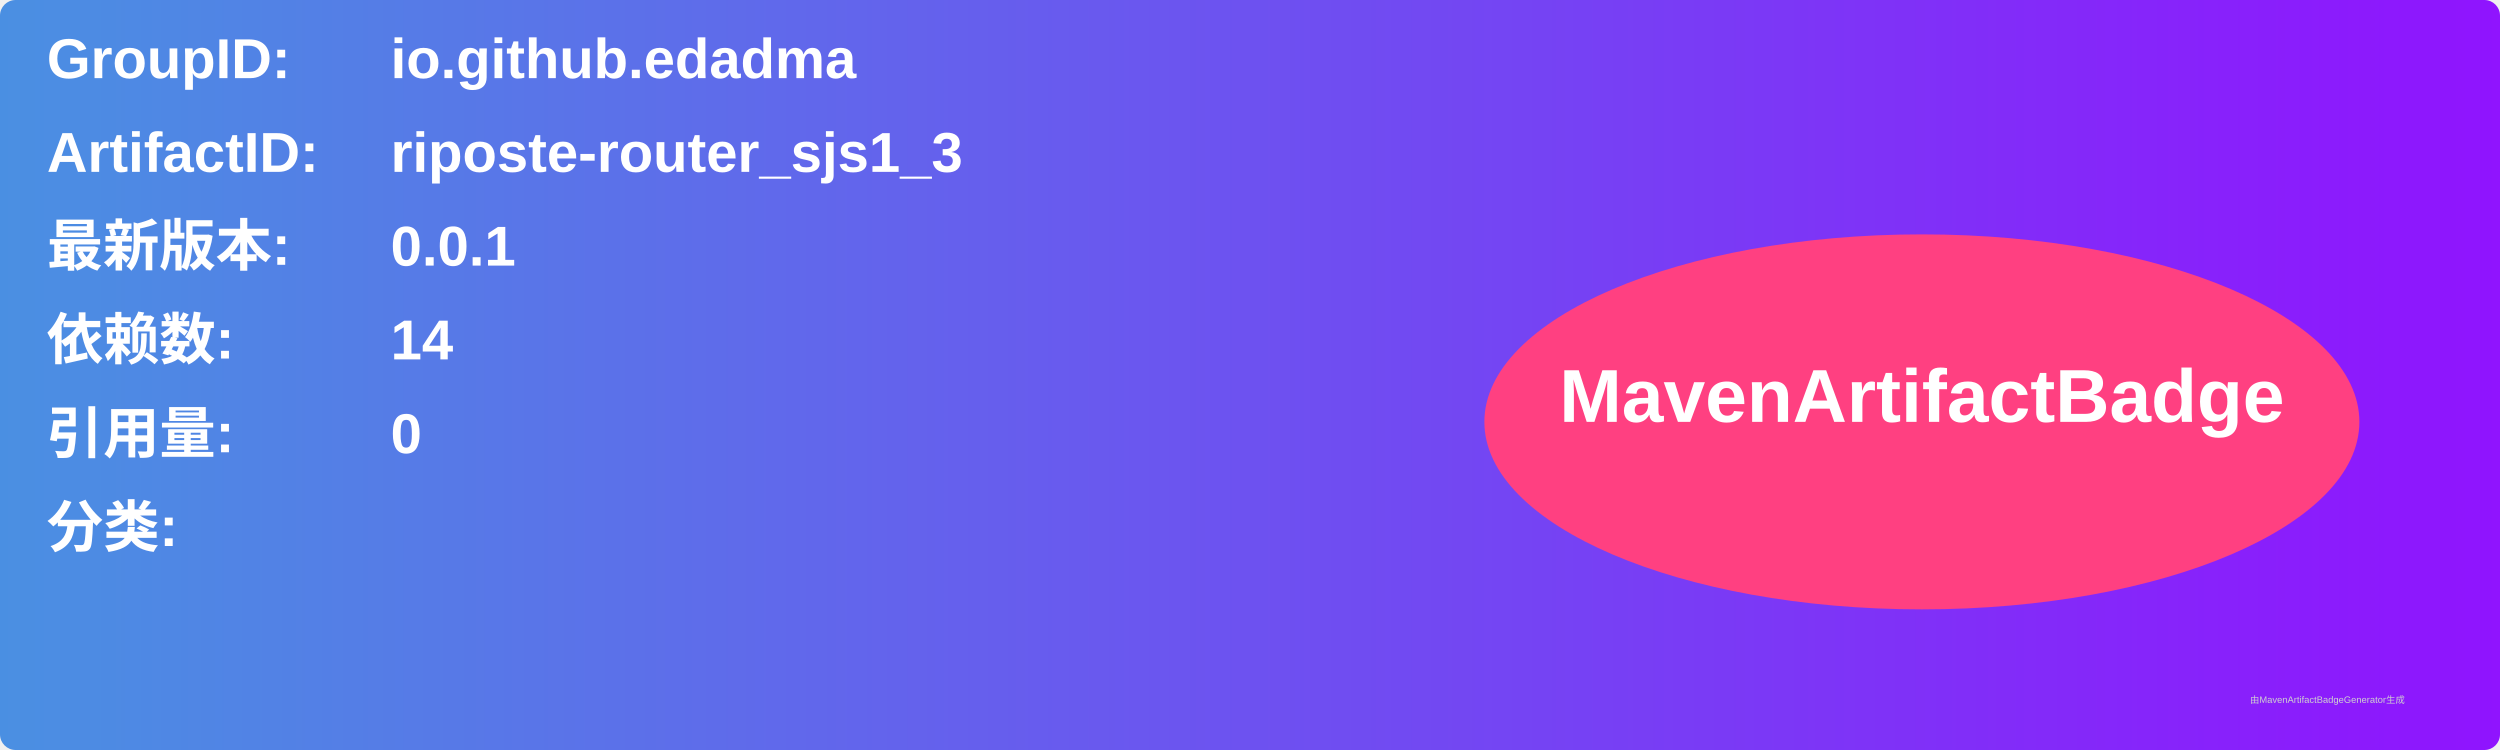
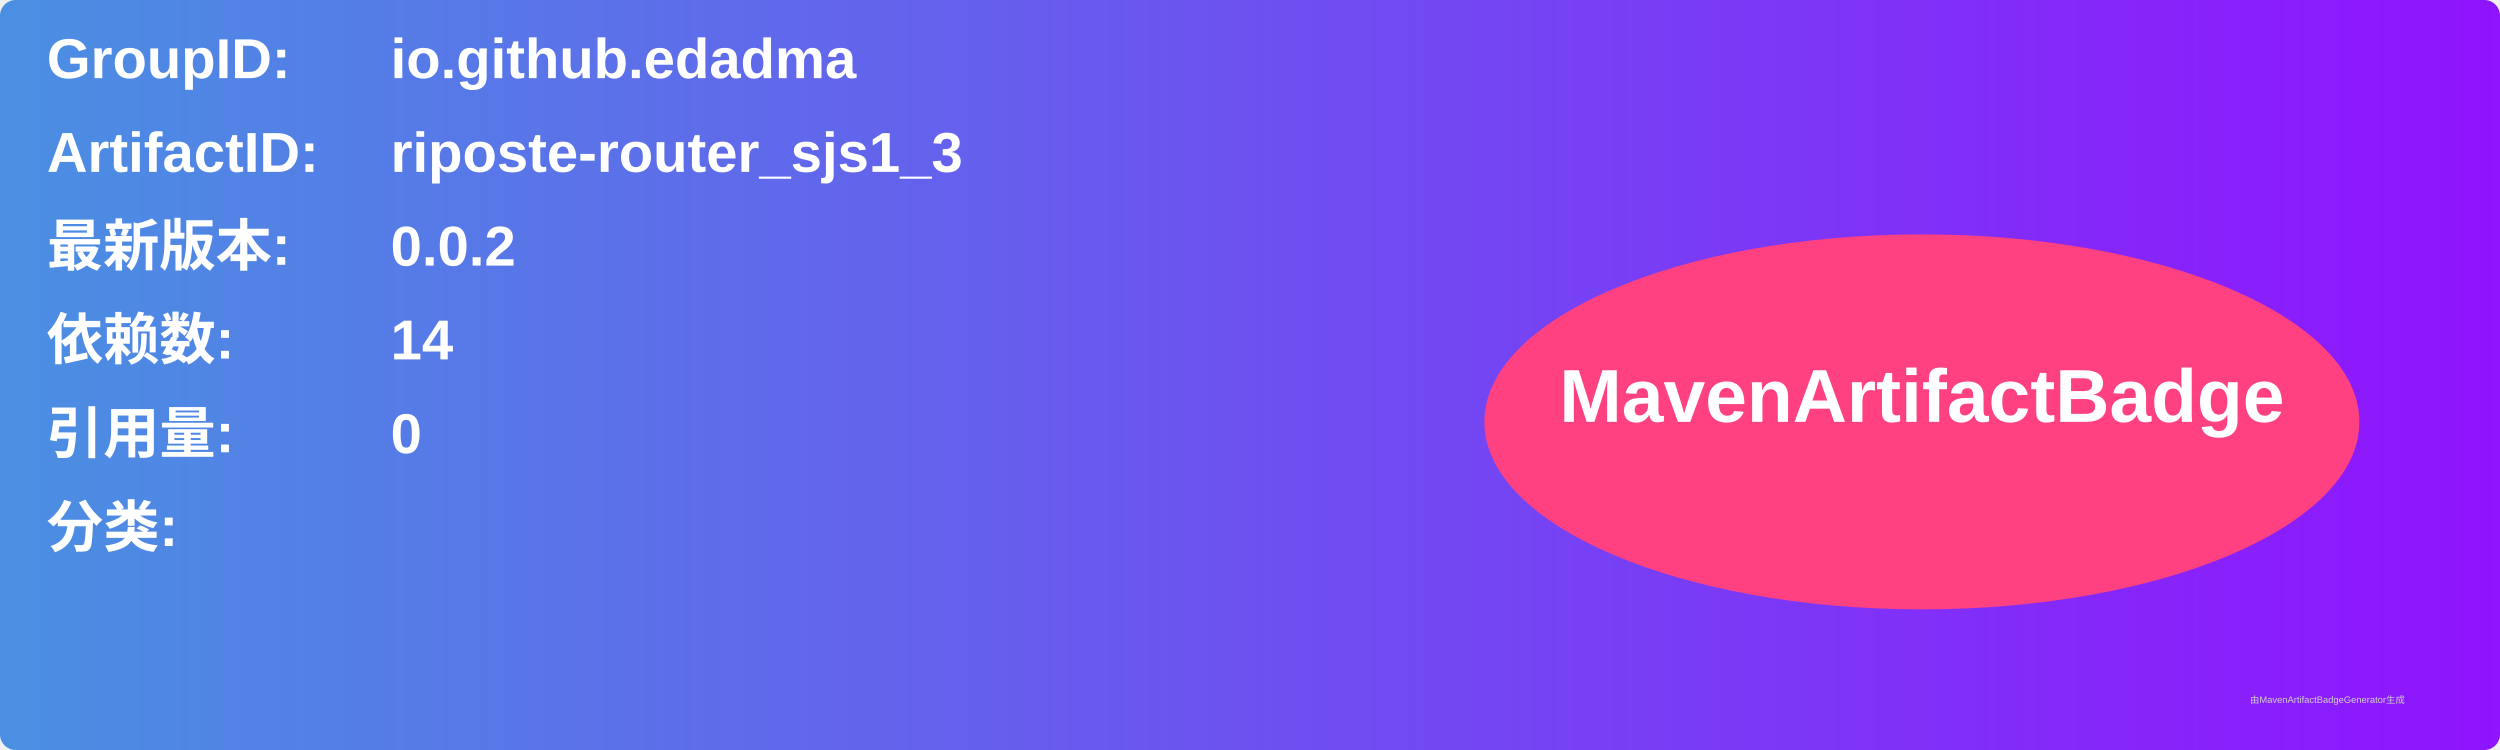
<svg xmlns="http://www.w3.org/2000/svg" width="800" height="240" viewBox="0 0 800 240">
  <linearGradient id="grad" x1="0%" y1="0%" x2="100%" y2="0%">
    <stop offset="0%" stop-color="#4a90e2" />
    <stop offset="100%" stop-color="#9013fe" />
  </linearGradient>
  <rect width="100%" height="100%" rx="5" ry="5" fill="url(#grad)" />
  <g transform="translate(15, 15)">
    <text x="0" y="10" font-family="Arial" font-size="18" fill="white" font-weight="bold" width="260">GroupID:</text>
    <text x="110" y="10" font-family="Arial" font-size="18" fill="white" font-weight="bold" width="460">io.github.edadma</text>
    <text x="0" y="40" font-family="Arial" font-size="18" fill="white" font-weight="bold" width="260">ArtifactID:</text>
    <text x="110" y="40" font-family="Arial" font-size="18" fill="white" font-weight="bold" width="460">riposte-router_sjs1_3</text>
    <text x="0" y="70" font-family="Arial" font-size="18" fill="white" font-weight="bold">最新版本:</text>
    <text x="110" y="70" font-family="Arial" font-size="18" fill="white" font-weight="bold">
-       <tspan font-weight="bold">0.0.1</tspan>
+       <tspan font-weight="bold">0.0.2</tspan>
    </text>
    <text x="0" y="100" font-family="Arial" font-size="18" fill="white" font-weight="bold">依赖数: </text>
    <text x="110" y="100" font-family="Arial" font-size="18" fill="white">
      <tspan font-weight="bold">14</tspan>
    </text>
    <text x="0" y="130" font-family="Arial" font-size="18" fill="white" font-weight="bold">引用量: </text>
    <text x="110" y="130" font-family="Arial" font-size="18" fill="white">
      <tspan font-weight="bold">0</tspan>
    </text>
    <text x="0" y="160" font-family="Arial" font-size="18" fill="white" font-weight="bold">分类:</text>
    <text x="10" y="190" font-family="Arial" font-size="10" fill="white">
      <tspan font-weight="bold" />
    </text>
    <ellipse cx="600" cy="120" rx="140" ry="60" fill="#ff4081" />
    <text x="600" y="120" text-anchor="middle" font-family="Arial" font-size="24" fill="white" font-weight="bold">MavenArtifactBadge</text>
  </g>
  <text x="720" y="225" font-family="Arial" font-size="3" fill="#d0d0d0">由MavenArtifactBadgeGenerator生成</text>
</svg>
